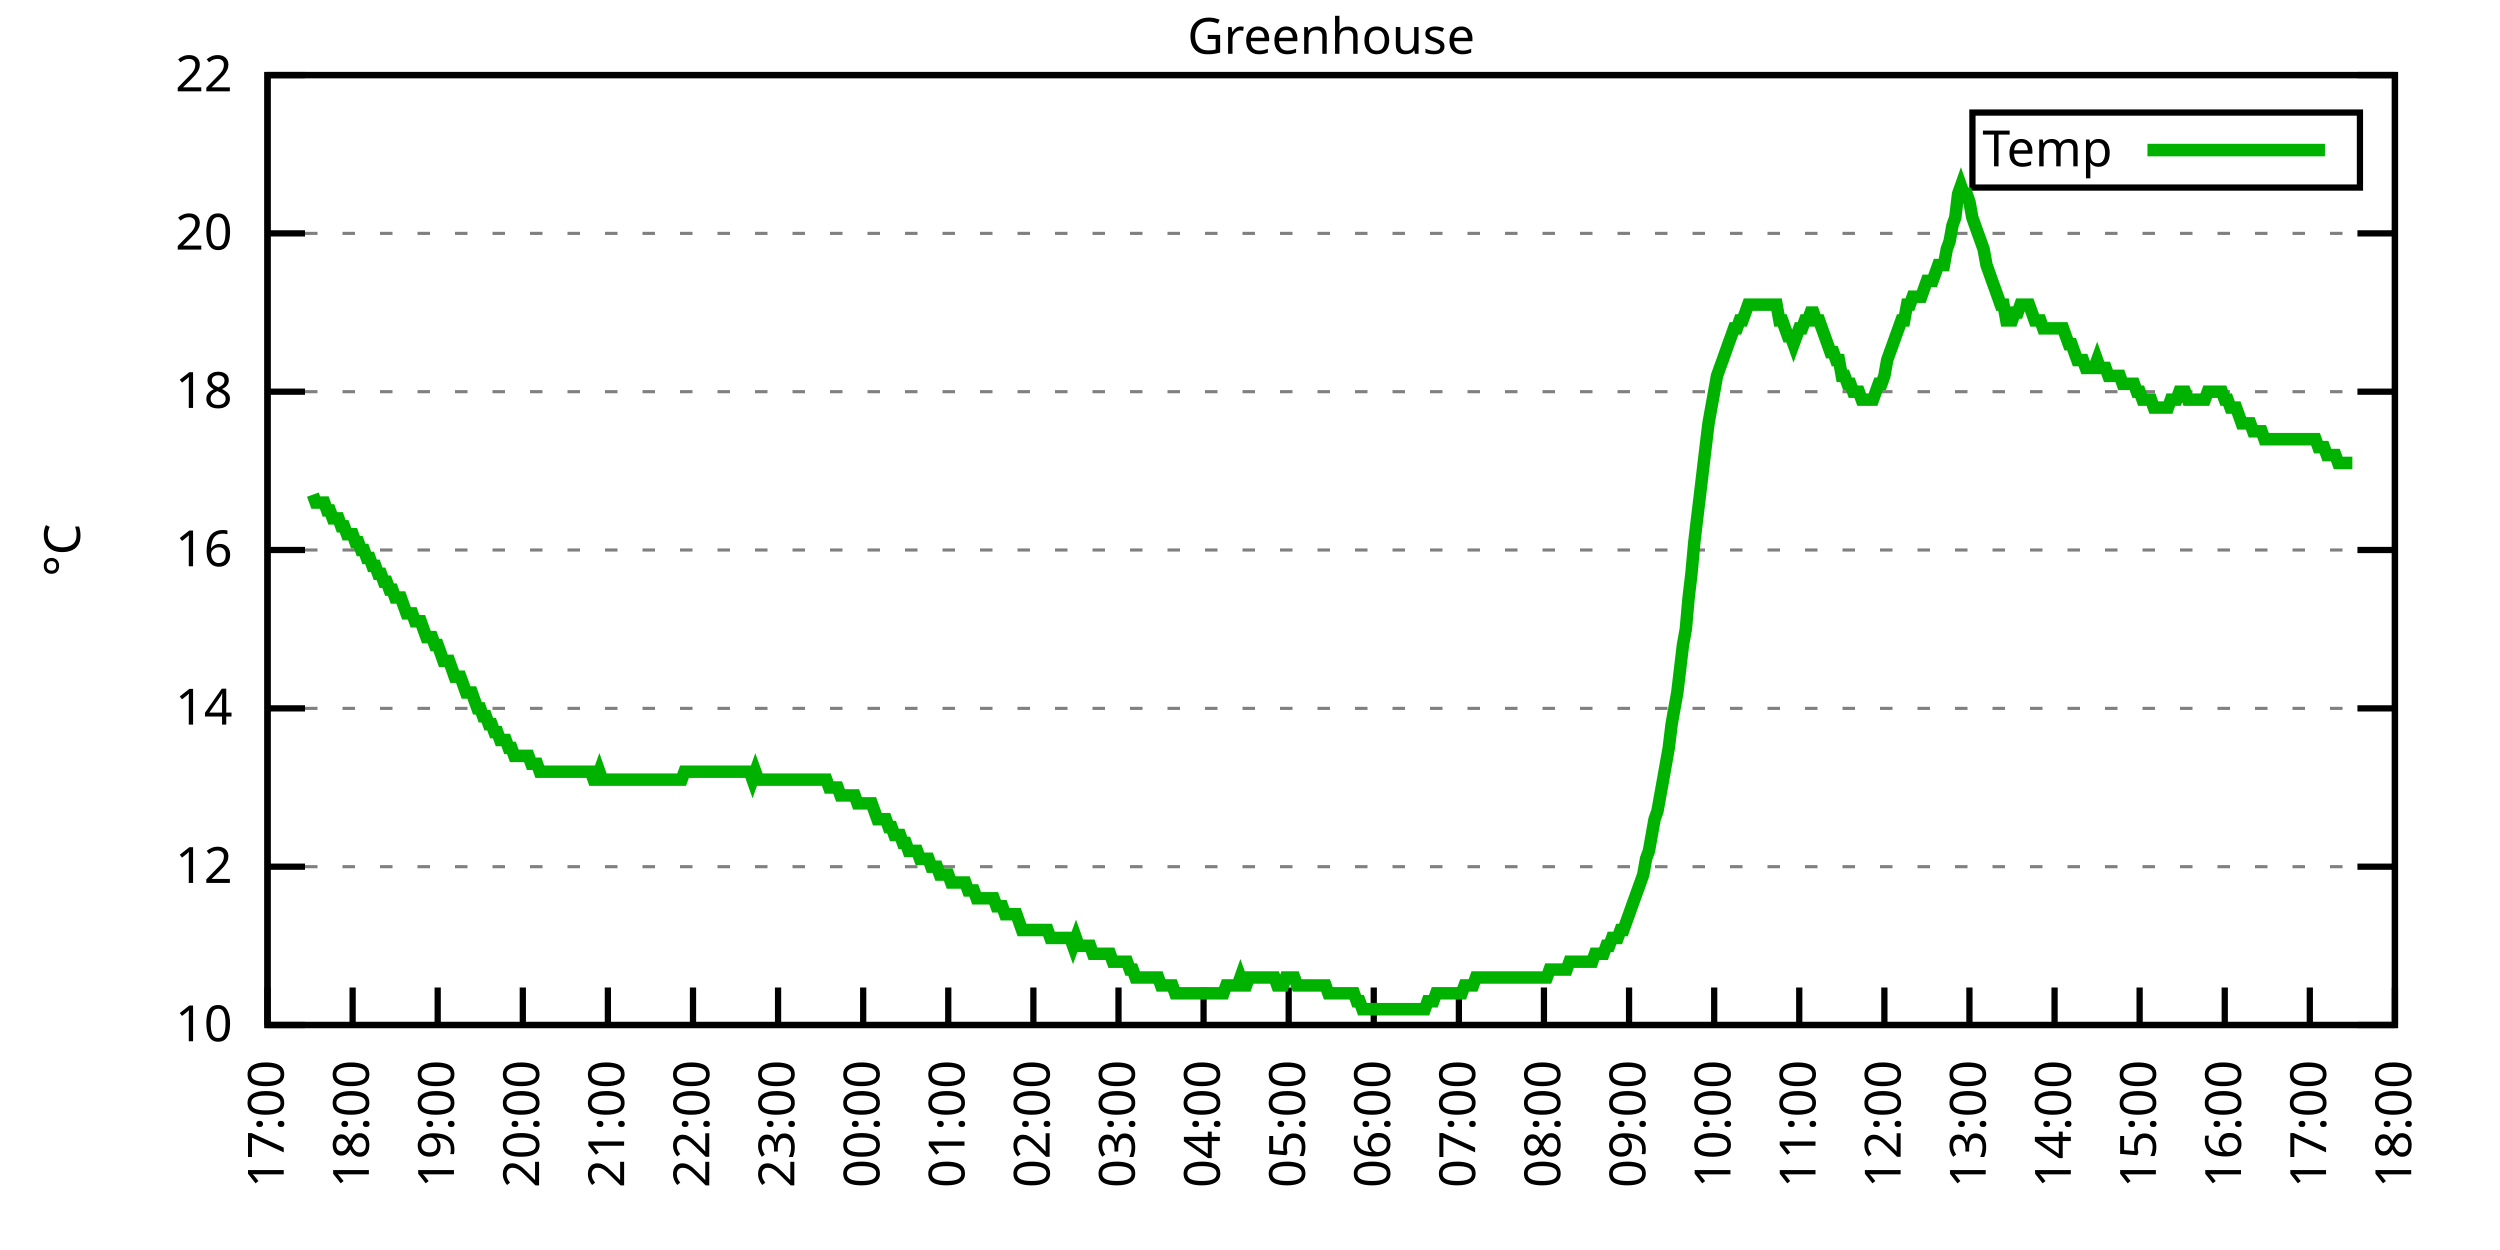
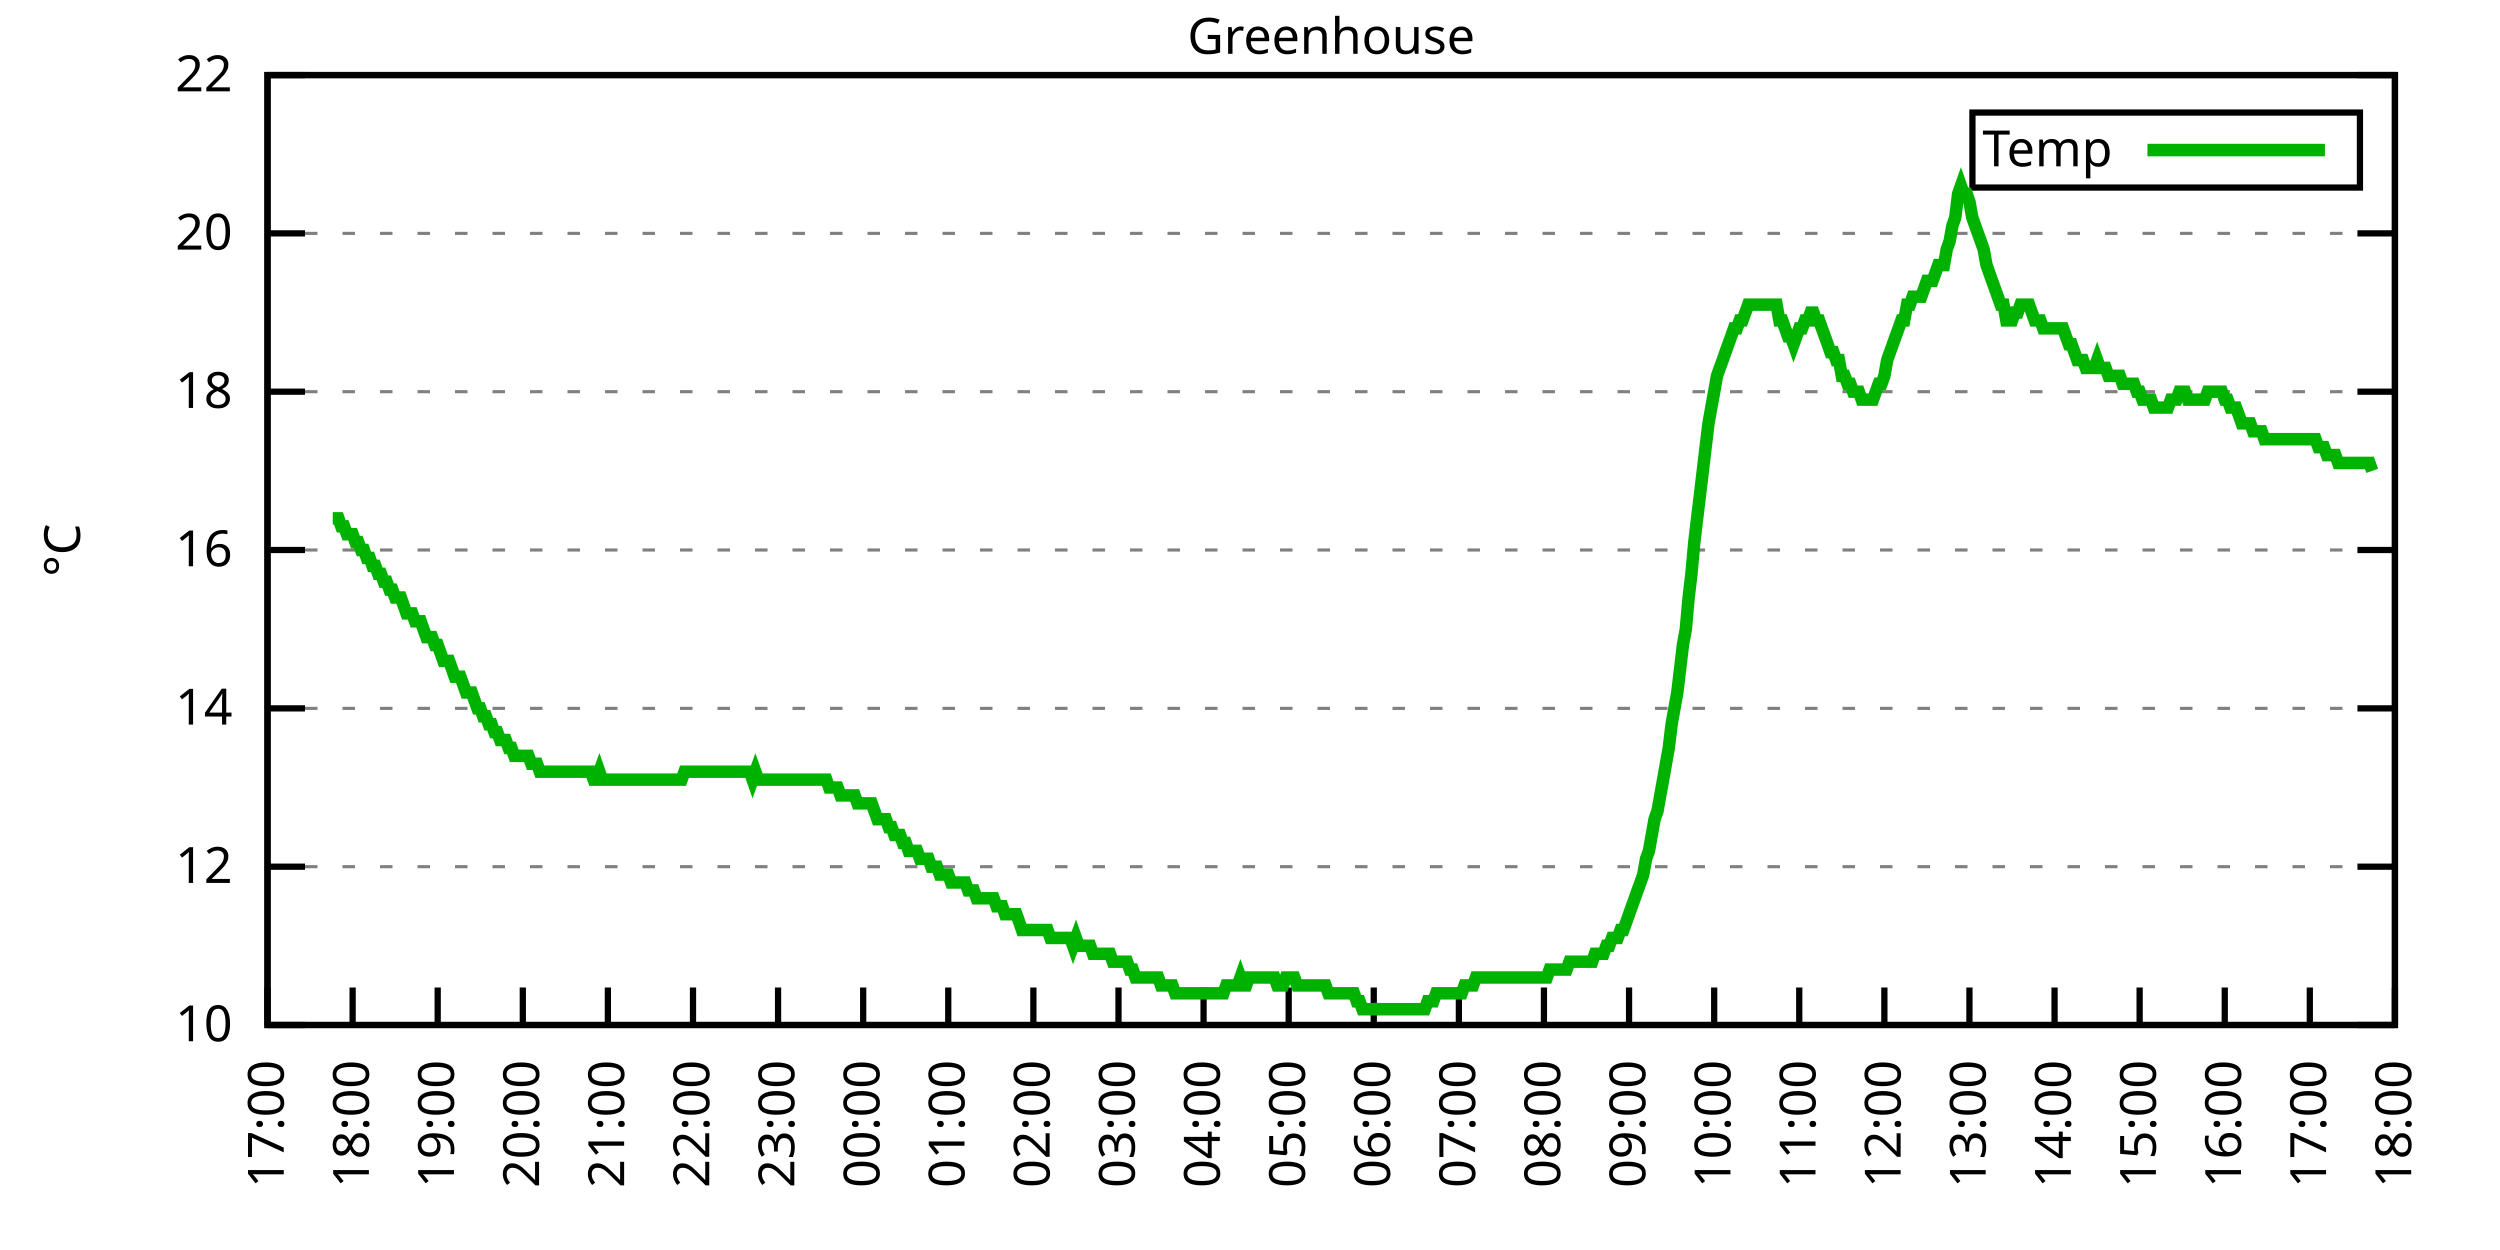
<svg xmlns="http://www.w3.org/2000/svg" xmlns:xlink="http://www.w3.org/1999/xlink" width="400" height="200" viewBox="0 0 400 200">
  <g id="gnuplot_canvas">
    <rect x="0" y="0" width="400" height="200" fill="none" />
    <defs>
      <circle id="gpDot" r="0.5" stroke-width="0.5" stroke="currentColor" />
      <path id="gpPt0" stroke-width="0.333" stroke="currentColor" d="M-1,0 h2 M0,-1 v2" />
      <path id="gpPt1" stroke-width="0.333" stroke="currentColor" d="M-1,-1 L1,1 M1,-1 L-1,1" />
      <path id="gpPt2" stroke-width="0.333" stroke="currentColor" d="M-1,0 L1,0 M0,-1 L0,1 M-1,-1 L1,1 M-1,1 L1,-1" />
      <rect id="gpPt3" stroke-width="0.333" stroke="currentColor" x="-1" y="-1" width="2" height="2" />
      <rect id="gpPt4" stroke-width="0.333" stroke="currentColor" fill="currentColor" x="-1" y="-1" width="2" height="2" />
      <circle id="gpPt5" stroke-width="0.333" stroke="currentColor" cx="0" cy="0" r="1" />
      <use xlink:href="#gpPt5" id="gpPt6" fill="currentColor" stroke="none" />
      <path id="gpPt7" stroke-width="0.333" stroke="currentColor" d="M0,-1.33 L-1.33,0.67 L1.33,0.67 z" />
      <use xlink:href="#gpPt7" id="gpPt8" fill="currentColor" stroke="none" />
      <use xlink:href="#gpPt7" id="gpPt9" stroke="currentColor" transform="rotate(180)" />
      <use xlink:href="#gpPt9" id="gpPt10" fill="currentColor" stroke="none" />
      <use xlink:href="#gpPt3" id="gpPt11" stroke="currentColor" transform="rotate(45)" />
      <use xlink:href="#gpPt11" id="gpPt12" fill="currentColor" stroke="none" />
      <path id="gpPt13" stroke-width="0.333" stroke="currentColor" d="M0,1.330 L1.265,0.411 L0.782,-1.067 L-0.782,-1.076 L-1.265,0.411 z" />
      <use xlink:href="#gpPt13" id="gpPt14" fill="currentColor" stroke="none" />
      <filter id="textbox" filterUnits="objectBoundingBox" x="0" y="0" height="1" width="1">
        <feFlood flood-color="white" flood-opacity="1" result="bgnd" />
        <feComposite in="SourceGraphic" in2="bgnd" operator="atop" />
      </filter>
      <filter id="greybox" filterUnits="objectBoundingBox" x="0" y="0" height="1" width="1">
        <feFlood flood-color="lightgrey" flood-opacity="1" result="grey" />
        <feComposite in="SourceGraphic" in2="grey" operator="atop" />
      </filter>
    </defs>
    <g fill="none" color="white" stroke="currentColor" stroke-width="1.00" stroke-linecap="butt" stroke-linejoin="miter">
</g>
    <g fill="none" color="black" stroke="currentColor" stroke-width="1.00" stroke-linecap="butt" stroke-linejoin="miter">
      <g stroke="none" shape-rendering="crispEdges">
        <polygon fill="rgb(255, 255, 255)" points="42.80,164.00 383.18,164.00 383.18,12.02 42.80,12.02 " />
      </g>
    </g>
    <g fill="none" color="black" stroke="currentColor" stroke-width="1.00" stroke-linecap="butt" stroke-linejoin="miter">
</g>
    <g fill="none" color="black" stroke="black" stroke-width="0.50" stroke-linecap="butt" stroke-linejoin="miter">
</g>
    <g fill="none" color="gray" stroke="currentColor" stroke-width="0.50" stroke-linecap="butt" stroke-linejoin="miter">
      <path stroke="gray" stroke-dasharray="2,4" class="gridline" d="M42.80,164.00 L383.19,164.00  " />
    </g>
    <g fill="none" color="gray" stroke="gray" stroke-width="1.00" stroke-linecap="butt" stroke-linejoin="miter">
</g>
    <g fill="none" color="black" stroke="currentColor" stroke-width="1.00" stroke-linecap="butt" stroke-linejoin="miter">
      <path stroke="black" d="M42.80,164.00 L48.80,164.00 M383.19,164.00 L377.19,164.00  " />
      <g transform="translate(37.20,166.60)" stroke="none" fill="black" font-family="Sans" font-size="8.00" text-anchor="end">
        <text>
          <tspan font-family="Sans"> 10</tspan>
        </text>
      </g>
    </g>
    <g fill="none" color="black" stroke="currentColor" stroke-width="1.00" stroke-linecap="butt" stroke-linejoin="miter">
</g>
    <g fill="none" color="black" stroke="black" stroke-width="0.50" stroke-linecap="butt" stroke-linejoin="miter">
</g>
    <g fill="none" color="gray" stroke="currentColor" stroke-width="0.50" stroke-linecap="butt" stroke-linejoin="miter">
      <path stroke="gray" stroke-dasharray="2,4" class="gridline" d="M42.80,138.67 L383.19,138.67  " />
    </g>
    <g fill="none" color="gray" stroke="gray" stroke-width="1.00" stroke-linecap="butt" stroke-linejoin="miter">
</g>
    <g fill="none" color="black" stroke="currentColor" stroke-width="1.00" stroke-linecap="butt" stroke-linejoin="miter">
      <path stroke="black" d="M42.80,138.67 L48.80,138.67 M383.19,138.67 L377.19,138.67  " />
      <g transform="translate(37.20,141.27)" stroke="none" fill="black" font-family="Sans" font-size="8.00" text-anchor="end">
        <text>
          <tspan font-family="Sans"> 12</tspan>
        </text>
      </g>
    </g>
    <g fill="none" color="black" stroke="currentColor" stroke-width="1.00" stroke-linecap="butt" stroke-linejoin="miter">
</g>
    <g fill="none" color="black" stroke="black" stroke-width="0.50" stroke-linecap="butt" stroke-linejoin="miter">
</g>
    <g fill="none" color="gray" stroke="currentColor" stroke-width="0.50" stroke-linecap="butt" stroke-linejoin="miter">
      <path stroke="gray" stroke-dasharray="2,4" class="gridline" d="M42.80,113.34 L383.19,113.34  " />
    </g>
    <g fill="none" color="gray" stroke="gray" stroke-width="1.00" stroke-linecap="butt" stroke-linejoin="miter">
</g>
    <g fill="none" color="black" stroke="currentColor" stroke-width="1.00" stroke-linecap="butt" stroke-linejoin="miter">
      <path stroke="black" d="M42.80,113.34 L48.80,113.34 M383.19,113.34 L377.19,113.34  " />
      <g transform="translate(37.20,115.94)" stroke="none" fill="black" font-family="Sans" font-size="8.00" text-anchor="end">
        <text>
          <tspan font-family="Sans"> 14</tspan>
        </text>
      </g>
    </g>
    <g fill="none" color="black" stroke="currentColor" stroke-width="1.00" stroke-linecap="butt" stroke-linejoin="miter">
</g>
    <g fill="none" color="black" stroke="black" stroke-width="0.50" stroke-linecap="butt" stroke-linejoin="miter">
</g>
    <g fill="none" color="gray" stroke="currentColor" stroke-width="0.50" stroke-linecap="butt" stroke-linejoin="miter">
      <path stroke="gray" stroke-dasharray="2,4" class="gridline" d="M42.80,88.00 L383.19,88.00  " />
    </g>
    <g fill="none" color="gray" stroke="gray" stroke-width="1.00" stroke-linecap="butt" stroke-linejoin="miter">
</g>
    <g fill="none" color="black" stroke="currentColor" stroke-width="1.00" stroke-linecap="butt" stroke-linejoin="miter">
      <path stroke="black" d="M42.80,88.00 L48.80,88.00 M383.19,88.00 L377.19,88.00  " />
      <g transform="translate(37.20,90.60)" stroke="none" fill="black" font-family="Sans" font-size="8.00" text-anchor="end">
        <text>
          <tspan font-family="Sans"> 16</tspan>
        </text>
      </g>
    </g>
    <g fill="none" color="black" stroke="currentColor" stroke-width="1.00" stroke-linecap="butt" stroke-linejoin="miter">
</g>
    <g fill="none" color="black" stroke="black" stroke-width="0.50" stroke-linecap="butt" stroke-linejoin="miter">
</g>
    <g fill="none" color="gray" stroke="currentColor" stroke-width="0.50" stroke-linecap="butt" stroke-linejoin="miter">
      <path stroke="gray" stroke-dasharray="2,4" class="gridline" d="M42.80,62.67 L383.19,62.67  " />
    </g>
    <g fill="none" color="gray" stroke="gray" stroke-width="1.00" stroke-linecap="butt" stroke-linejoin="miter">
</g>
    <g fill="none" color="black" stroke="currentColor" stroke-width="1.00" stroke-linecap="butt" stroke-linejoin="miter">
      <path stroke="black" d="M42.80,62.67 L48.80,62.67 M383.19,62.67 L377.19,62.67  " />
      <g transform="translate(37.20,65.27)" stroke="none" fill="black" font-family="Sans" font-size="8.00" text-anchor="end">
        <text>
          <tspan font-family="Sans"> 18</tspan>
        </text>
      </g>
    </g>
    <g fill="none" color="black" stroke="currentColor" stroke-width="1.00" stroke-linecap="butt" stroke-linejoin="miter">
</g>
    <g fill="none" color="black" stroke="black" stroke-width="0.50" stroke-linecap="butt" stroke-linejoin="miter">
</g>
    <g fill="none" color="gray" stroke="currentColor" stroke-width="0.50" stroke-linecap="butt" stroke-linejoin="miter">
      <path stroke="gray" stroke-dasharray="2,4" class="gridline" d="M42.80,37.34 L383.19,37.34  " />
    </g>
    <g fill="none" color="gray" stroke="gray" stroke-width="1.00" stroke-linecap="butt" stroke-linejoin="miter">
</g>
    <g fill="none" color="black" stroke="currentColor" stroke-width="1.00" stroke-linecap="butt" stroke-linejoin="miter">
      <path stroke="black" d="M42.80,37.34 L48.80,37.34 M383.19,37.34 L377.19,37.34  " />
      <g transform="translate(37.20,39.94)" stroke="none" fill="black" font-family="Sans" font-size="8.00" text-anchor="end">
        <text>
          <tspan font-family="Sans"> 20</tspan>
        </text>
      </g>
    </g>
    <g fill="none" color="black" stroke="currentColor" stroke-width="1.00" stroke-linecap="butt" stroke-linejoin="miter">
</g>
    <g fill="none" color="black" stroke="black" stroke-width="0.50" stroke-linecap="butt" stroke-linejoin="miter">
</g>
    <g fill="none" color="gray" stroke="currentColor" stroke-width="0.50" stroke-linecap="butt" stroke-linejoin="miter">
      <path stroke="gray" stroke-dasharray="2,4" class="gridline" d="M42.80,12.01 L383.19,12.01  " />
    </g>
    <g fill="none" color="gray" stroke="gray" stroke-width="1.00" stroke-linecap="butt" stroke-linejoin="miter">
</g>
    <g fill="none" color="black" stroke="currentColor" stroke-width="1.00" stroke-linecap="butt" stroke-linejoin="miter">
      <path stroke="black" d="M42.80,12.01 L48.80,12.01 M383.19,12.01 L377.19,12.01  " />
      <g transform="translate(37.20,14.61)" stroke="none" fill="black" font-family="Sans" font-size="8.00" text-anchor="end">
        <text>
          <tspan font-family="Sans"> 22</tspan>
        </text>
      </g>
    </g>
    <g fill="none" color="black" stroke="currentColor" stroke-width="1.00" stroke-linecap="butt" stroke-linejoin="miter">
      <path stroke="black" d="M42.80,164.00 L42.80,158.00  " />
      <g transform="translate(45.40,169.60) rotate(270.00)" stroke="none" fill="black" font-family="Sans" font-size="8.00" text-anchor="end">
        <text>
          <tspan font-family="Sans">17:00</tspan>
        </text>
      </g>
    </g>
    <g fill="none" color="black" stroke="currentColor" stroke-width="1.00" stroke-linecap="butt" stroke-linejoin="miter">
      <path stroke="black" d="M56.42,164.00 L56.42,158.00  " />
      <g transform="translate(59.02,169.60) rotate(270.00)" stroke="none" fill="black" font-family="Sans" font-size="8.00" text-anchor="end">
        <text>
          <tspan font-family="Sans">18:00</tspan>
        </text>
      </g>
    </g>
    <g fill="none" color="black" stroke="currentColor" stroke-width="1.00" stroke-linecap="butt" stroke-linejoin="miter">
      <path stroke="black" d="M70.03,164.00 L70.03,158.00  " />
      <g transform="translate(72.63,169.60) rotate(270.00)" stroke="none" fill="black" font-family="Sans" font-size="8.00" text-anchor="end">
        <text>
          <tspan font-family="Sans">19:00</tspan>
        </text>
      </g>
    </g>
    <g fill="none" color="black" stroke="currentColor" stroke-width="1.00" stroke-linecap="butt" stroke-linejoin="miter">
      <path stroke="black" d="M83.65,164.00 L83.65,158.00  " />
      <g transform="translate(86.25,169.60) rotate(270.00)" stroke="none" fill="black" font-family="Sans" font-size="8.00" text-anchor="end">
        <text>
          <tspan font-family="Sans">20:00</tspan>
        </text>
      </g>
    </g>
    <g fill="none" color="black" stroke="currentColor" stroke-width="1.00" stroke-linecap="butt" stroke-linejoin="miter">
      <path stroke="black" d="M97.26,164.00 L97.26,158.00  " />
      <g transform="translate(99.86,169.60) rotate(270.00)" stroke="none" fill="black" font-family="Sans" font-size="8.00" text-anchor="end">
        <text>
          <tspan font-family="Sans">21:00</tspan>
        </text>
      </g>
    </g>
    <g fill="none" color="black" stroke="currentColor" stroke-width="1.00" stroke-linecap="butt" stroke-linejoin="miter">
      <path stroke="black" d="M110.88,164.00 L110.88,158.00  " />
      <g transform="translate(113.48,169.60) rotate(270.00)" stroke="none" fill="black" font-family="Sans" font-size="8.00" text-anchor="end">
        <text>
          <tspan font-family="Sans">22:00</tspan>
        </text>
      </g>
    </g>
    <g fill="none" color="black" stroke="currentColor" stroke-width="1.00" stroke-linecap="butt" stroke-linejoin="miter">
      <path stroke="black" d="M124.49,164.00 L124.49,158.00  " />
      <g transform="translate(127.09,169.60) rotate(270.00)" stroke="none" fill="black" font-family="Sans" font-size="8.00" text-anchor="end">
        <text>
          <tspan font-family="Sans">23:00</tspan>
        </text>
      </g>
    </g>
    <g fill="none" color="black" stroke="currentColor" stroke-width="1.00" stroke-linecap="butt" stroke-linejoin="miter">
      <path stroke="black" d="M138.11,164.00 L138.11,158.00  " />
      <g transform="translate(140.71,169.60) rotate(270.00)" stroke="none" fill="black" font-family="Sans" font-size="8.00" text-anchor="end">
        <text>
          <tspan font-family="Sans">00:00</tspan>
        </text>
      </g>
    </g>
    <g fill="none" color="black" stroke="currentColor" stroke-width="1.00" stroke-linecap="butt" stroke-linejoin="miter">
      <path stroke="black" d="M151.72,164.00 L151.72,158.00  " />
      <g transform="translate(154.32,169.60) rotate(270.00)" stroke="none" fill="black" font-family="Sans" font-size="8.00" text-anchor="end">
        <text>
          <tspan font-family="Sans">01:00</tspan>
        </text>
      </g>
    </g>
    <g fill="none" color="black" stroke="currentColor" stroke-width="1.00" stroke-linecap="butt" stroke-linejoin="miter">
      <path stroke="black" d="M165.34,164.00 L165.34,158.00  " />
      <g transform="translate(167.94,169.60) rotate(270.00)" stroke="none" fill="black" font-family="Sans" font-size="8.00" text-anchor="end">
        <text>
          <tspan font-family="Sans">02:00</tspan>
        </text>
      </g>
    </g>
    <g fill="none" color="black" stroke="currentColor" stroke-width="1.00" stroke-linecap="butt" stroke-linejoin="miter">
      <path stroke="black" d="M178.96,164.00 L178.96,158.00  " />
      <g transform="translate(181.56,169.60) rotate(270.00)" stroke="none" fill="black" font-family="Sans" font-size="8.00" text-anchor="end">
        <text>
          <tspan font-family="Sans">03:00</tspan>
        </text>
      </g>
    </g>
    <g fill="none" color="black" stroke="currentColor" stroke-width="1.00" stroke-linecap="butt" stroke-linejoin="miter">
      <path stroke="black" d="M192.57,164.00 L192.57,158.00  " />
      <g transform="translate(195.17,169.60) rotate(270.00)" stroke="none" fill="black" font-family="Sans" font-size="8.00" text-anchor="end">
        <text>
          <tspan font-family="Sans">04:00</tspan>
        </text>
      </g>
    </g>
    <g fill="none" color="black" stroke="currentColor" stroke-width="1.00" stroke-linecap="butt" stroke-linejoin="miter">
      <path stroke="black" d="M206.19,164.00 L206.19,158.00  " />
      <g transform="translate(208.79,169.60) rotate(270.00)" stroke="none" fill="black" font-family="Sans" font-size="8.00" text-anchor="end">
        <text>
          <tspan font-family="Sans">05:00</tspan>
        </text>
      </g>
    </g>
    <g fill="none" color="black" stroke="currentColor" stroke-width="1.00" stroke-linecap="butt" stroke-linejoin="miter">
      <path stroke="black" d="M219.80,164.00 L219.80,158.00  " />
      <g transform="translate(222.40,169.60) rotate(270.00)" stroke="none" fill="black" font-family="Sans" font-size="8.00" text-anchor="end">
        <text>
          <tspan font-family="Sans">06:00</tspan>
        </text>
      </g>
    </g>
    <g fill="none" color="black" stroke="currentColor" stroke-width="1.00" stroke-linecap="butt" stroke-linejoin="miter">
      <path stroke="black" d="M233.42,164.00 L233.42,158.00  " />
      <g transform="translate(236.02,169.60) rotate(270.00)" stroke="none" fill="black" font-family="Sans" font-size="8.00" text-anchor="end">
        <text>
          <tspan font-family="Sans">07:00</tspan>
        </text>
      </g>
    </g>
    <g fill="none" color="black" stroke="currentColor" stroke-width="1.00" stroke-linecap="butt" stroke-linejoin="miter">
      <path stroke="black" d="M247.03,164.00 L247.03,158.00  " />
      <g transform="translate(249.63,169.60) rotate(270.00)" stroke="none" fill="black" font-family="Sans" font-size="8.00" text-anchor="end">
        <text>
          <tspan font-family="Sans">08:00</tspan>
        </text>
      </g>
    </g>
    <g fill="none" color="black" stroke="currentColor" stroke-width="1.00" stroke-linecap="butt" stroke-linejoin="miter">
      <path stroke="black" d="M260.65,164.00 L260.65,158.00  " />
      <g transform="translate(263.25,169.60) rotate(270.00)" stroke="none" fill="black" font-family="Sans" font-size="8.00" text-anchor="end">
        <text>
          <tspan font-family="Sans">09:00</tspan>
        </text>
      </g>
    </g>
    <g fill="none" color="black" stroke="currentColor" stroke-width="1.00" stroke-linecap="butt" stroke-linejoin="miter">
      <path stroke="black" d="M274.27,164.00 L274.27,158.00  " />
      <g transform="translate(276.87,169.60) rotate(270.00)" stroke="none" fill="black" font-family="Sans" font-size="8.00" text-anchor="end">
        <text>
          <tspan font-family="Sans">10:00</tspan>
        </text>
      </g>
    </g>
    <g fill="none" color="black" stroke="currentColor" stroke-width="1.00" stroke-linecap="butt" stroke-linejoin="miter">
      <path stroke="black" d="M287.88,164.00 L287.88,158.00  " />
      <g transform="translate(290.48,169.60) rotate(270.00)" stroke="none" fill="black" font-family="Sans" font-size="8.00" text-anchor="end">
        <text>
          <tspan font-family="Sans">11:00</tspan>
        </text>
      </g>
    </g>
    <g fill="none" color="black" stroke="currentColor" stroke-width="1.00" stroke-linecap="butt" stroke-linejoin="miter">
      <path stroke="black" d="M301.50,164.00 L301.50,158.00  " />
      <g transform="translate(304.10,169.60) rotate(270.00)" stroke="none" fill="black" font-family="Sans" font-size="8.00" text-anchor="end">
        <text>
          <tspan font-family="Sans">12:00</tspan>
        </text>
      </g>
    </g>
    <g fill="none" color="black" stroke="currentColor" stroke-width="1.00" stroke-linecap="butt" stroke-linejoin="miter">
      <path stroke="black" d="M315.11,164.00 L315.11,158.00  " />
      <g transform="translate(317.71,169.60) rotate(270.00)" stroke="none" fill="black" font-family="Sans" font-size="8.00" text-anchor="end">
        <text>
          <tspan font-family="Sans">13:00</tspan>
        </text>
      </g>
    </g>
    <g fill="none" color="black" stroke="currentColor" stroke-width="1.00" stroke-linecap="butt" stroke-linejoin="miter">
      <path stroke="black" d="M328.73,164.00 L328.73,158.00  " />
      <g transform="translate(331.33,169.60) rotate(270.00)" stroke="none" fill="black" font-family="Sans" font-size="8.00" text-anchor="end">
        <text>
          <tspan font-family="Sans">14:00</tspan>
        </text>
      </g>
    </g>
    <g fill="none" color="black" stroke="currentColor" stroke-width="1.00" stroke-linecap="butt" stroke-linejoin="miter">
      <path stroke="black" d="M342.34,164.00 L342.34,158.00  " />
      <g transform="translate(344.94,169.60) rotate(270.00)" stroke="none" fill="black" font-family="Sans" font-size="8.00" text-anchor="end">
        <text>
          <tspan font-family="Sans">15:00</tspan>
        </text>
      </g>
    </g>
    <g fill="none" color="black" stroke="currentColor" stroke-width="1.00" stroke-linecap="butt" stroke-linejoin="miter">
      <path stroke="black" d="M355.96,164.00 L355.96,158.00  " />
      <g transform="translate(358.56,169.60) rotate(270.00)" stroke="none" fill="black" font-family="Sans" font-size="8.00" text-anchor="end">
        <text>
          <tspan font-family="Sans">16:00</tspan>
        </text>
      </g>
    </g>
    <g fill="none" color="black" stroke="currentColor" stroke-width="1.00" stroke-linecap="butt" stroke-linejoin="miter">
      <path stroke="black" d="M369.57,164.00 L369.57,158.00  " />
      <g transform="translate(372.17,169.60) rotate(270.00)" stroke="none" fill="black" font-family="Sans" font-size="8.00" text-anchor="end">
        <text>
          <tspan font-family="Sans">17:00</tspan>
        </text>
      </g>
    </g>
    <g fill="none" color="black" stroke="currentColor" stroke-width="1.00" stroke-linecap="butt" stroke-linejoin="miter">
      <path stroke="black" d="M383.19,164.00 L383.19,158.00  " />
      <g transform="translate(385.79,169.60) rotate(270.00)" stroke="none" fill="black" font-family="Sans" font-size="8.00" text-anchor="end">
        <text>
          <tspan font-family="Sans">18:00</tspan>
        </text>
      </g>
    </g>
    <g fill="none" color="black" stroke="currentColor" stroke-width="1.00" stroke-linecap="butt" stroke-linejoin="miter">
</g>
    <g fill="none" color="black" stroke="currentColor" stroke-width="1.00" stroke-linecap="butt" stroke-linejoin="miter">
      <path stroke="black" d="M42.80,12.01 L42.80,164.00 L383.19,164.00 L383.19,12.01 L42.80,12.01 Z  " />
    </g>
    <g fill="none" color="black" stroke="currentColor" stroke-width="1.00" stroke-linecap="butt" stroke-linejoin="miter">
</g>
    <g fill="none" color="black" stroke="currentColor" stroke-width="1.00" stroke-linecap="butt" stroke-linejoin="miter">
      <path stroke="black" d="M315.59,30.01 L315.59,18.01 L377.59,18.01 L377.59,30.01 L315.59,30.01 Z  " />
    </g>
    <g id="Greenhouse_plot_1">
      <g fill="none" color="white" stroke="black" stroke-width="2.00" stroke-linecap="butt" stroke-linejoin="miter">
</g>
      <g fill="none" color="black" stroke="currentColor" stroke-width="2.00" stroke-linecap="butt" stroke-linejoin="miter">
        <g transform="translate(337.99,26.61)" stroke="none" fill="black" font-family="Sans" font-size="8.00" text-anchor="end">
          <text>
            <tspan font-family="Sans">Temp</tspan>
          </text>
        </g>
      </g>
      <g fill="none" color="black" stroke="currentColor" stroke-width="2.00" stroke-linecap="butt" stroke-linejoin="miter">
-         <path stroke="rgb(  0, 178,   0)" d="M343.59,24.01 L371.99,24.01 M50.06,79.14 L50.52,80.41 L50.97,80.41 L51.42,80.41 L51.88,80.41 L52.33,81.67   L52.78,81.67 L53.24,82.94 L53.69,82.94 L54.15,82.94 L54.60,84.21 L55.05,84.21 L55.51,85.47 L55.96,85.47   L56.42,85.47 L56.87,86.74 L57.32,86.74 L57.78,88.00 L58.23,88.00 L58.68,89.27 L59.14,89.27 L59.59,90.54   L60.05,90.54 L60.50,91.80 L60.95,91.80 L61.41,93.07 L61.86,93.07 L62.32,94.34 L62.77,94.34 L63.22,95.60   L63.68,95.60 L64.13,95.60 L64.58,96.87 L65.04,98.14 L65.49,98.14 L65.95,98.14 L66.40,99.40 L66.85,99.40   L67.31,99.40 L67.76,100.67 L68.22,101.94 L68.67,101.94 L69.12,101.94 L69.58,103.20 L70.03,103.20 L70.49,104.47   L70.94,105.74 L71.39,105.74 L71.85,105.74 L72.30,107.00 L72.75,108.27 L73.21,108.27 L73.66,108.27 L74.12,109.54   L74.57,110.80 L75.02,110.80 L75.48,110.80 L75.93,112.07 L76.39,113.34 L76.84,113.34 L77.29,114.60 L77.75,114.60   L78.20,115.87 L78.65,115.87 L79.11,117.14 L79.56,117.14 L80.02,118.40 L80.47,118.40 L80.92,118.40 L81.38,119.67   L81.83,119.67 L82.29,120.94 L82.74,120.94 L83.19,120.94 L83.65,120.94 L84.10,120.94 L84.55,120.94 L85.01,122.20   L85.46,122.20 L85.92,122.20 L86.37,123.47 L86.82,123.47 L87.28,123.47 L87.73,123.47 L88.19,123.47 L88.64,123.47   L89.09,123.47 L89.55,123.47 L90.00,123.47 L90.45,123.47 L90.91,123.47 L91.36,123.47 L91.82,123.47 L92.27,123.47   L92.72,123.47 L93.18,123.47 L93.63,123.47 L94.09,123.47 L94.54,123.47 L94.99,124.74 L95.45,124.74 L95.90,123.47   L96.35,124.74 L96.81,124.74 L97.26,124.74 L97.72,124.74 L98.17,124.74 L98.62,124.74 L99.08,124.74 L99.53,124.74   L99.99,124.74 L100.44,124.74 L100.89,124.74 L101.35,124.74 L101.80,124.74 L102.25,124.74 L102.71,124.74 L103.16,124.74   L103.62,124.74 L104.07,124.74 L104.52,124.74 L104.98,124.74 L105.43,124.74 L105.89,124.74 L106.34,124.74 L106.79,124.74   L107.25,124.74 L107.70,124.74 L108.15,124.74 L108.61,124.74 L109.06,124.74 L109.52,123.47 L109.97,123.47 L110.42,123.47   L110.88,123.47 L111.33,123.47 L111.79,123.47 L112.24,123.47 L112.69,123.47 L113.15,123.47 L113.60,123.47 L114.05,123.47   L114.51,123.47 L114.96,123.47 L115.42,123.47 L115.87,123.47 L116.32,123.47 L116.78,123.47 L117.23,123.47 L117.69,123.47   L118.14,123.47 L118.59,123.47 L119.05,123.47 L119.50,123.47 L119.96,123.47 L120.41,124.74 L120.86,123.47 L121.32,124.74   L121.77,124.74 L122.22,124.74 L122.68,124.74 L123.13,124.74 L123.59,124.74 L124.04,124.74 L124.49,124.74 L124.95,124.74   L125.40,124.74 L125.86,124.74 L126.31,124.74 L126.76,124.74 L127.22,124.74 L127.67,124.74 L128.12,124.74 L128.58,124.74   L129.03,124.74 L129.49,124.74 L129.94,124.74 L130.39,124.74 L130.85,124.74 L131.30,124.74 L131.76,124.74 L132.21,124.74   L132.66,126.00 L133.12,126.00 L133.57,126.00 L134.02,126.00 L134.48,127.27 L134.93,127.27 L135.39,127.27 L135.84,127.27   L136.29,127.27 L136.75,127.27 L137.20,128.54 L137.66,128.54 L138.11,128.54 L138.56,128.54 L139.02,128.54 L139.47,128.54   L139.92,129.80 L140.38,131.07 L140.83,131.07 L141.29,131.07 L141.74,131.07 L142.19,132.34 L142.65,132.34 L143.10,133.60   L143.56,133.60 L144.01,133.60 L144.46,134.87 L144.92,134.87 L145.37,136.14 L145.82,136.14 L146.28,136.14 L146.73,136.14   L147.19,137.40 L147.64,137.40 L148.09,137.40 L148.55,137.40 L149.00,138.67 L149.46,138.67 L149.91,138.67 L150.36,139.93   L150.82,139.93 L151.27,139.93 L151.72,139.93 L152.18,141.20 L152.63,141.20 L153.09,141.20 L153.54,141.20 L153.99,141.20   L154.45,141.20 L154.90,142.47 L155.36,142.47 L155.81,142.47 L156.26,143.73 L156.72,143.73 L157.17,143.73 L157.62,143.73   L158.08,143.73 L158.53,143.73 L158.99,143.73 L159.44,145.00 L159.89,145.00 L160.35,145.00 L160.80,146.27 L161.26,146.27   L161.71,146.27 L162.16,146.27 L162.62,146.27 L163.07,147.53 L163.52,148.80 L163.98,148.80 L164.43,148.80 L164.89,148.80   L165.34,148.80 L165.79,148.80 L166.25,148.80 L166.70,148.80 L167.16,148.80 L167.61,148.80 L168.06,150.07 L168.52,150.07   L168.97,150.07 L169.43,150.07 L169.88,150.07 L170.33,150.07 L170.79,150.07 L171.24,150.07 L171.69,151.33 L172.15,150.07   L172.60,151.33 L173.06,151.33 L173.51,151.33 L173.96,151.33 L174.42,151.33 L174.87,152.60 L175.33,152.60 L175.78,152.60   L176.23,152.60 L176.69,152.60 L177.14,152.60 L177.59,152.60 L178.05,153.87 L178.50,153.87 L178.96,153.87 L179.41,153.87   L179.86,153.87 L180.32,153.87 L180.77,155.13 L181.23,155.13 L181.68,156.40 L182.13,156.40 L182.59,156.40 L183.04,156.40   L183.49,156.40 L183.95,156.40 L184.40,156.40 L184.86,156.40 L185.31,156.40 L185.76,157.67 L186.22,157.67 L186.67,157.67   L187.13,157.67 L187.58,157.67 L188.03,158.93 L188.49,158.93 L188.94,158.93 L189.39,158.93 L189.85,158.93 L190.30,158.93   L190.76,158.93 L191.21,158.93 L191.66,158.93 L192.12,158.93 L192.57,158.93 L193.03,158.93 L193.48,158.93 L193.93,158.93   L194.39,158.93 L194.84,158.93 L195.29,158.93 L195.75,158.93 L196.20,157.67 L196.66,157.67 L197.11,157.67 L197.56,157.67   L198.02,157.67 L198.47,156.40 L198.93,157.67 L199.38,157.67 L199.83,156.40 L200.29,156.40 L200.74,156.40 L201.19,156.40   L201.65,156.40 L202.10,156.40 L202.56,156.40 L203.01,156.40 L203.46,156.40 L203.92,156.40 L204.37,157.67 L204.83,157.67   L205.28,157.67 L205.73,156.40 L206.19,156.40 L206.64,156.40 L207.09,156.40 L207.55,157.67 L208.00,157.67 L208.46,157.67   L208.91,157.67 L209.36,157.67 L209.82,157.67 L210.27,157.67 L210.73,157.67 L211.18,157.67 L211.63,157.67 L212.09,157.67   L212.54,158.93 L213.00,158.93 L213.45,158.93 L213.90,158.93 L214.36,158.93 L214.81,158.93 L215.26,158.93 L215.72,158.93   L216.17,158.93 L216.63,158.93 L217.08,160.20 L217.53,160.20 L217.99,161.47 L218.44,161.47 L218.90,161.47 L219.35,161.47   L219.80,161.47 L220.26,161.47 L220.71,161.47 L221.16,161.47 L221.62,161.47 L222.07,161.47 L222.53,161.47 L222.98,161.47   L223.43,161.47 L223.89,161.47 L224.34,161.47 L224.80,161.47 L225.25,161.47 L225.70,161.47 L226.16,161.47 L226.61,161.47   L227.06,161.47 L227.52,161.47 L227.97,161.47 L228.43,160.20 L228.88,160.20 L229.33,160.20 L229.79,158.93 L230.24,158.93   L230.70,158.93 L231.15,158.93 L231.60,158.93 L232.06,158.93 L232.51,158.93 L232.96,158.93 L233.42,158.93 L233.87,158.93   L234.33,157.67 L234.78,157.67 L235.23,157.67 L235.69,157.67 L236.14,156.40 L236.60,156.40 L237.05,156.40 L237.50,156.40   L237.96,156.40 L238.41,156.40 L238.86,156.40 L239.32,156.40 L239.77,156.40 L240.23,156.40 L240.68,156.40 L241.13,156.40   L241.59,156.40 L242.04,156.40 L242.50,156.40 L242.95,156.40 L243.40,156.40 L243.86,156.40 L244.31,156.40 L244.76,156.40   L245.22,156.40 L245.67,156.40 L246.13,156.40 L246.58,156.40 L247.03,156.40 L247.49,156.40 L247.94,155.13 L248.40,155.13   L248.85,155.13 L249.30,155.13 L249.76,155.13 L250.21,155.13 L250.66,155.13 L251.12,153.87 L251.57,153.87 L252.03,153.87   L252.48,153.87 L252.93,153.87 L253.39,153.87 L253.84,153.87 L254.30,153.87 L254.75,153.87 L255.20,152.60 L255.66,152.60   L256.11,152.60 L256.56,152.60 L257.02,151.33 L257.47,151.33 L257.93,150.07 L258.38,150.07 L258.83,150.07 L259.29,148.80   L259.74,148.80 L260.20,147.53 L260.65,146.27 L261.10,145.00 L261.56,143.73 L262.01,142.47 L262.47,141.20 L262.92,139.93   L263.37,137.40 L263.83,136.14 L264.28,133.60 L264.73,131.07 L265.19,129.80 L265.64,127.27 L266.10,124.74 L266.55,122.20   L267.00,119.67 L267.46,115.87 L267.91,113.34 L268.37,110.80 L268.82,107.00 L269.27,103.20 L269.73,100.67 L270.18,95.60   L270.63,91.80 L271.09,86.74 L271.54,82.94 L272.00,79.14 L272.45,75.34 L272.90,71.54 L273.36,67.74 L273.81,65.21   L274.27,62.67 L274.72,60.14 L275.17,58.87 L275.63,57.61 L276.08,56.34 L276.53,55.07 L276.99,53.81 L277.44,52.54   L277.90,52.54 L278.35,51.27 L278.80,51.27 L279.26,50.01 L279.71,48.74 L280.17,48.74 L280.62,48.74 L281.07,48.74   L281.53,48.74 L281.98,48.74 L282.43,48.74 L282.89,48.74 L283.34,48.74 L283.80,48.74 L284.25,48.74 L284.70,51.27   L285.16,51.27 L285.61,52.54 L286.07,53.81 L286.52,53.81 L286.97,55.07 L287.43,53.81 L287.88,52.54 L288.33,52.54   L288.79,51.27 L289.24,51.27 L289.70,50.01 L290.15,50.01 L290.60,51.27 L291.06,51.27 L291.51,52.54 L291.97,53.81   L292.42,55.07 L292.87,56.34 L293.33,56.34 L293.78,57.61 L294.23,57.61 L294.69,60.14 L295.14,60.14 L295.60,61.41   L296.05,61.41 L296.50,62.67 L296.96,62.67 L297.41,62.67 L297.87,63.94 L298.32,63.94 L298.77,63.94 L299.23,63.94   L299.68,63.94 L300.13,62.67 L300.59,61.41 L301.04,61.41 L301.50,60.14 L301.95,57.61 L302.40,56.34 L302.86,55.07   L303.31,53.81 L303.77,52.54 L304.22,51.27 L304.67,51.27 L305.13,48.74 L305.58,48.74 L306.03,47.47 L306.49,47.47   L306.94,47.47 L307.40,47.47 L307.85,46.21 L308.30,44.94 L308.76,44.94 L309.21,44.94 L309.67,43.67 L310.12,42.41   L310.57,42.41 L311.03,42.41 L311.48,39.87 L311.94,38.61 L312.39,36.08 L312.84,34.81 L313.30,31.01 L313.75,29.74   L314.20,31.01 L314.66,31.01 L315.11,32.28 L315.57,34.81 L316.02,36.08 L316.47,37.34 L316.93,38.61 L317.38,39.87   L317.84,42.41 L318.29,43.67 L318.74,44.94 L319.20,46.21 L319.65,47.47 L320.10,48.74 L320.56,48.74 L321.01,51.27   L321.47,51.27 L321.92,51.27 L322.37,50.01 L322.83,50.01 L323.28,48.74 L323.74,48.74 L324.19,48.74 L324.64,48.74   L325.10,50.01 L325.55,51.27 L326.00,51.27 L326.46,51.27 L326.91,52.54 L327.37,52.54 L327.82,52.54 L328.27,52.54   L328.73,52.54 L329.18,52.54 L329.64,52.54 L330.09,52.54 L330.54,53.81 L331.00,55.07 L331.45,55.07 L331.90,56.34   L332.36,57.61 L332.81,57.61 L333.27,57.61 L333.72,58.87 L334.17,58.87 L334.63,58.87 L335.08,58.87 L335.54,57.61   L335.99,58.87 L336.44,58.87 L336.90,58.87 L337.35,60.14 L337.80,60.14 L338.26,60.14 L338.71,60.14 L339.17,60.14   L339.62,61.41 L340.07,61.41 L340.53,61.41 L340.98,61.41 L341.44,61.41 L341.89,62.67 L342.34,62.67 L342.80,63.94   L343.25,63.94 L343.70,63.94 L344.16,63.94 L344.61,65.21 L345.07,65.21 L345.52,65.21 L345.97,65.21 L346.43,65.21   L346.88,65.21 L347.34,63.94 L347.79,63.94 L348.24,63.94 L348.70,62.67 L349.15,62.67 L349.60,62.67 L350.06,63.94   L350.51,63.94 L350.97,63.94 L351.42,63.94 L351.87,63.94 L352.33,63.94 L352.78,63.94 L353.24,62.67 L353.69,62.67   L354.14,62.67 L354.60,62.67 L355.05,62.67 L355.50,62.67 L355.96,63.94 L356.41,63.94 L356.87,65.21 L357.32,65.21   L357.77,65.21 L358.23,66.47 L358.68,67.74 L359.14,67.74 L359.59,67.74 L360.04,67.74 L360.50,69.01 L360.95,69.01   L361.41,69.01 L361.86,69.01 L362.31,70.27 L362.77,70.27 L363.22,70.27 L363.67,70.27 L364.13,70.27 L364.58,70.27   L365.04,70.27 L365.49,70.27 L365.94,70.27 L366.40,70.27 L366.85,70.27 L367.31,70.27 L367.76,70.27 L368.21,70.27   L368.67,70.27 L369.12,70.27 L369.57,70.27 L370.03,70.27 L370.48,70.27 L370.94,71.54 L371.39,71.54 L371.84,71.54   L372.30,72.81 L372.75,72.81 L373.21,72.81 L373.66,72.81 L374.11,74.07 L374.57,74.07 L375.02,74.07 L375.47,74.07   L375.93,74.07 L376.38,74.07  " />
+         <path stroke="rgb(  0, 178,   0)" d="M343.59,24.01 L371.99,24.01 M53.24,82.94 L53.69,82.94 L54.15,82.94 L54.60,84.21 L55.05,84.21 L55.51,85.47   L55.96,85.47 L56.42,85.47 L56.87,86.74 L57.32,86.74 L57.78,88.00 L58.23,88.00 L58.68,89.27 L59.14,89.27   L59.59,90.54 L60.05,90.54 L60.50,91.80 L60.95,91.80 L61.41,93.07 L61.86,93.07 L62.32,94.34 L62.77,94.34   L63.22,95.60 L63.68,95.60 L64.13,95.60 L64.58,96.87 L65.04,98.14 L65.49,98.14 L65.95,98.14 L66.40,99.40   L66.85,99.40 L67.31,99.40 L67.76,100.67 L68.22,101.94 L68.67,101.94 L69.12,101.94 L69.58,103.20 L70.03,103.20   L70.49,104.47 L70.94,105.74 L71.39,105.74 L71.85,105.74 L72.30,107.00 L72.75,108.27 L73.21,108.27 L73.66,108.27   L74.12,109.54 L74.57,110.80 L75.02,110.80 L75.48,110.80 L75.93,112.07 L76.39,113.34 L76.84,113.34 L77.29,114.60   L77.75,114.60 L78.20,115.87 L78.65,115.87 L79.11,117.14 L79.56,117.14 L80.02,118.40 L80.47,118.40 L80.92,118.40   L81.38,119.67 L81.83,119.67 L82.29,120.94 L82.74,120.94 L83.19,120.94 L83.65,120.94 L84.10,120.94 L84.55,120.94   L85.01,122.20 L85.46,122.20 L85.92,122.20 L86.37,123.47 L86.82,123.47 L87.28,123.47 L87.73,123.47 L88.19,123.47   L88.64,123.47 L89.09,123.47 L89.55,123.47 L90.00,123.47 L90.45,123.47 L90.91,123.47 L91.36,123.47 L91.82,123.47   L92.27,123.47 L92.72,123.47 L93.18,123.47 L93.63,123.47 L94.09,123.47 L94.54,123.47 L94.99,124.74 L95.45,124.74   L95.90,123.47 L96.35,124.74 L96.81,124.74 L97.26,124.74 L97.72,124.74 L98.17,124.74 L98.62,124.74 L99.08,124.74   L99.53,124.74 L99.99,124.74 L100.44,124.74 L100.89,124.74 L101.35,124.74 L101.80,124.74 L102.25,124.74 L102.71,124.74   L103.16,124.74 L103.62,124.74 L104.07,124.74 L104.52,124.74 L104.98,124.74 L105.43,124.74 L105.89,124.74 L106.34,124.74   L106.79,124.74 L107.25,124.74 L107.70,124.74 L108.15,124.74 L108.61,124.74 L109.06,124.74 L109.52,123.47 L109.97,123.47   L110.42,123.47 L110.88,123.47 L111.33,123.47 L111.79,123.47 L112.24,123.47 L112.69,123.47 L113.15,123.47 L113.60,123.47   L114.05,123.47 L114.51,123.47 L114.96,123.47 L115.42,123.47 L115.87,123.47 L116.32,123.47 L116.78,123.47 L117.23,123.47   L117.69,123.47 L118.14,123.47 L118.59,123.47 L119.05,123.47 L119.50,123.47 L119.96,123.47 L120.41,124.74 L120.86,123.47   L121.32,124.74 L121.77,124.74 L122.22,124.74 L122.68,124.74 L123.13,124.74 L123.59,124.74 L124.04,124.74 L124.49,124.74   L124.95,124.74 L125.40,124.74 L125.86,124.74 L126.31,124.74 L126.76,124.74 L127.22,124.74 L127.67,124.74 L128.12,124.74   L128.58,124.74 L129.03,124.74 L129.49,124.74 L129.94,124.74 L130.39,124.74 L130.85,124.74 L131.30,124.74 L131.76,124.74   L132.21,124.74 L132.66,126.00 L133.12,126.00 L133.57,126.00 L134.02,126.00 L134.48,127.27 L134.93,127.27 L135.39,127.27   L135.84,127.27 L136.29,127.27 L136.75,127.27 L137.20,128.54 L137.66,128.54 L138.11,128.54 L138.56,128.54 L139.02,128.54   L139.47,128.54 L139.92,129.80 L140.38,131.07 L140.83,131.07 L141.29,131.07 L141.74,131.07 L142.19,132.34 L142.65,132.34   L143.10,133.60 L143.56,133.60 L144.01,133.60 L144.46,134.87 L144.92,134.87 L145.37,136.14 L145.82,136.14 L146.28,136.14   L146.73,136.14 L147.19,137.40 L147.64,137.40 L148.09,137.40 L148.55,137.40 L149.00,138.67 L149.46,138.67 L149.91,138.67   L150.36,139.93 L150.82,139.93 L151.27,139.93 L151.72,139.93 L152.18,141.20 L152.63,141.20 L153.09,141.20 L153.54,141.20   L153.99,141.20 L154.45,141.20 L154.90,142.47 L155.36,142.47 L155.81,142.47 L156.26,143.73 L156.72,143.73 L157.17,143.73   L157.62,143.73 L158.08,143.73 L158.53,143.73 L158.99,143.73 L159.44,145.00 L159.89,145.00 L160.35,145.00 L160.80,146.27   L161.26,146.27 L161.71,146.27 L162.16,146.27 L162.62,146.27 L163.07,147.53 L163.52,148.80 L163.98,148.80 L164.43,148.80   L164.89,148.80 L165.34,148.80 L165.79,148.80 L166.25,148.80 L166.70,148.80 L167.16,148.80 L167.61,148.80 L168.06,150.07   L168.52,150.07 L168.97,150.07 L169.43,150.07 L169.88,150.07 L170.33,150.07 L170.79,150.07 L171.24,150.07 L171.69,151.33   L172.15,150.07 L172.60,151.33 L173.06,151.33 L173.51,151.33 L173.96,151.33 L174.42,151.33 L174.87,152.60 L175.33,152.60   L175.78,152.60 L176.23,152.60 L176.69,152.60 L177.14,152.60 L177.59,152.60 L178.05,153.87 L178.50,153.87 L178.96,153.87   L179.41,153.87 L179.86,153.87 L180.32,153.87 L180.77,155.13 L181.23,155.13 L181.68,156.40 L182.13,156.40 L182.59,156.40   L183.04,156.40 L183.49,156.40 L183.95,156.40 L184.40,156.40 L184.86,156.40 L185.31,156.40 L185.76,157.67 L186.22,157.67   L186.67,157.67 L187.13,157.67 L187.58,157.67 L188.03,158.93 L188.49,158.93 L188.94,158.93 L189.39,158.93 L189.85,158.93   L190.30,158.93 L190.76,158.93 L191.21,158.93 L191.66,158.93 L192.12,158.93 L192.57,158.93 L193.03,158.93 L193.48,158.93   L193.93,158.93 L194.39,158.93 L194.84,158.93 L195.29,158.93 L195.75,158.93 L196.20,157.67 L196.66,157.67 L197.11,157.67   L197.56,157.67 L198.02,157.67 L198.47,156.40 L198.93,157.67 L199.38,157.67 L199.83,156.40 L200.29,156.40 L200.74,156.40   L201.19,156.40 L201.65,156.40 L202.10,156.40 L202.56,156.40 L203.01,156.40 L203.46,156.40 L203.92,156.40 L204.37,157.67   L204.83,157.67 L205.28,157.67 L205.73,156.40 L206.19,156.40 L206.64,156.40 L207.09,156.40 L207.55,157.67 L208.00,157.67   L208.46,157.67 L208.91,157.67 L209.36,157.67 L209.82,157.67 L210.27,157.67 L210.73,157.67 L211.18,157.67 L211.63,157.67   L212.09,157.67 L212.54,158.93 L213.00,158.93 L213.45,158.93 L213.90,158.93 L214.36,158.93 L214.81,158.93 L215.26,158.93   L215.72,158.93 L216.17,158.93 L216.63,158.93 L217.08,160.20 L217.53,160.20 L217.99,161.47 L218.44,161.47 L218.90,161.47   L219.35,161.47 L219.80,161.47 L220.26,161.47 L220.71,161.47 L221.16,161.47 L221.62,161.47 L222.07,161.47 L222.53,161.47   L222.98,161.47 L223.43,161.47 L223.89,161.47 L224.34,161.47 L224.80,161.47 L225.25,161.47 L225.70,161.47 L226.16,161.47   L226.61,161.47 L227.06,161.47 L227.52,161.47 L227.97,161.47 L228.43,160.20 L228.88,160.20 L229.33,160.20 L229.79,158.93   L230.24,158.93 L230.70,158.93 L231.15,158.93 L231.60,158.93 L232.06,158.93 L232.51,158.93 L232.96,158.93 L233.42,158.93   L233.87,158.93 L234.33,157.67 L234.78,157.67 L235.23,157.67 L235.69,157.67 L236.14,156.40 L236.60,156.40 L237.05,156.40   L237.50,156.40 L237.96,156.40 L238.41,156.40 L238.86,156.40 L239.32,156.40 L239.77,156.40 L240.23,156.40 L240.68,156.40   L241.13,156.40 L241.59,156.40 L242.04,156.40 L242.50,156.40 L242.95,156.40 L243.40,156.40 L243.86,156.40 L244.31,156.40   L244.76,156.40 L245.22,156.40 L245.67,156.40 L246.13,156.40 L246.58,156.40 L247.03,156.40 L247.49,156.40 L247.94,155.13   L248.40,155.13 L248.85,155.13 L249.30,155.13 L249.76,155.13 L250.21,155.13 L250.66,155.13 L251.12,153.87 L251.57,153.87   L252.03,153.87 L252.48,153.87 L252.93,153.87 L253.39,153.87 L253.84,153.87 L254.30,153.87 L254.75,153.87 L255.20,152.60   L255.66,152.60 L256.11,152.60 L256.56,152.60 L257.02,151.33 L257.47,151.33 L257.93,150.07 L258.38,150.07 L258.83,150.07   L259.29,148.80 L259.74,148.80 L260.20,147.53 L260.65,146.27 L261.10,145.00 L261.56,143.73 L262.01,142.47 L262.47,141.20   L262.92,139.93 L263.37,137.40 L263.83,136.14 L264.28,133.60 L264.73,131.07 L265.19,129.80 L265.64,127.27 L266.10,124.74   L266.55,122.20 L267.00,119.67 L267.46,115.87 L267.91,113.34 L268.37,110.80 L268.82,107.00 L269.27,103.20 L269.73,100.67   L270.18,95.60 L270.63,91.80 L271.09,86.74 L271.54,82.94 L272.00,79.14 L272.45,75.34 L272.90,71.54 L273.36,67.74   L273.81,65.21 L274.27,62.67 L274.72,60.14 L275.17,58.87 L275.63,57.61 L276.08,56.34 L276.53,55.07 L276.99,53.81   L277.44,52.54 L277.90,52.54 L278.35,51.27 L278.80,51.27 L279.26,50.01 L279.71,48.74 L280.17,48.74 L280.62,48.74   L281.07,48.74 L281.53,48.74 L281.98,48.74 L282.43,48.74 L282.89,48.74 L283.34,48.74 L283.80,48.74 L284.25,48.74   L284.70,51.27 L285.16,51.27 L285.61,52.54 L286.07,53.81 L286.52,53.81 L286.97,55.07 L287.43,53.81 L287.88,52.54   L288.33,52.54 L288.79,51.27 L289.24,51.27 L289.70,50.01 L290.15,50.01 L290.60,51.27 L291.06,51.27 L291.51,52.54   L291.97,53.81 L292.42,55.07 L292.87,56.34 L293.33,56.34 L293.78,57.61 L294.23,57.61 L294.69,60.14 L295.14,60.14   L295.60,61.41 L296.05,61.41 L296.50,62.67 L296.96,62.67 L297.41,62.67 L297.87,63.94 L298.32,63.94 L298.77,63.94   L299.23,63.94 L299.68,63.94 L300.13,62.67 L300.59,61.41 L301.04,61.41 L301.50,60.14 L301.95,57.61 L302.40,56.34   L302.86,55.07 L303.31,53.81 L303.77,52.54 L304.22,51.27 L304.67,51.27 L305.13,48.74 L305.58,48.74 L306.03,47.47   L306.49,47.47 L306.94,47.47 L307.40,47.47 L307.85,46.21 L308.30,44.94 L308.76,44.94 L309.21,44.94 L309.67,43.67   L310.12,42.41 L310.57,42.41 L311.03,42.41 L311.48,39.87 L311.94,38.61 L312.39,36.08 L312.84,34.81 L313.30,31.01   L313.75,29.74 L314.20,31.01 L314.66,31.01 L315.11,32.28 L315.57,34.81 L316.02,36.08 L316.47,37.34 L316.93,38.61   L317.38,39.87 L317.84,42.41 L318.29,43.67 L318.74,44.94 L319.20,46.21 L319.65,47.47 L320.10,48.74 L320.56,48.74   L321.01,51.27 L321.47,51.27 L321.92,51.27 L322.37,50.01 L322.83,50.01 L323.28,48.74 L323.74,48.74 L324.19,48.74   L324.64,48.74 L325.10,50.01 L325.55,51.27 L326.00,51.27 L326.46,51.27 L326.91,52.54 L327.37,52.54 L327.82,52.54   L328.27,52.54 L328.73,52.54 L329.18,52.54 L329.64,52.54 L330.09,52.54 L330.54,53.81 L331.00,55.07 L331.45,55.07   L331.90,56.34 L332.36,57.61 L332.81,57.61 L333.27,57.61 L333.72,58.87 L334.17,58.87 L334.63,58.87 L335.08,58.87   L335.54,57.61 L335.99,58.87 L336.44,58.87 L336.90,58.87 L337.35,60.14 L337.80,60.14 L338.26,60.14 L338.71,60.14   L339.17,60.14 L339.62,61.41 L340.07,61.41 L340.53,61.41 L340.98,61.41 L341.44,61.41 L341.89,62.67 L342.34,62.67   L342.80,63.94 L343.25,63.94 L343.70,63.94 L344.16,63.94 L344.61,65.21 L345.07,65.21 L345.52,65.21 L345.97,65.21   L346.43,65.21 L346.88,65.21 L347.34,63.94 L347.79,63.94 L348.24,63.94 L348.70,62.67 L349.15,62.67 L349.60,62.67   L350.06,63.94 L350.51,63.94 L350.97,63.94 L351.42,63.94 L351.87,63.94 L352.33,63.94 L352.78,63.94 L353.24,62.67   L353.69,62.67 L354.14,62.67 L354.60,62.67 L355.05,62.67 L355.50,62.67 L355.96,63.94 L356.41,63.94 L356.87,65.21   L357.32,65.21 L357.77,65.21 L358.23,66.47 L358.68,67.74 L359.14,67.74 L359.59,67.74 L360.04,67.74 L360.50,69.01   L360.95,69.01 L361.41,69.01 L361.86,69.01 L362.31,70.27 L362.77,70.27 L363.22,70.27 L363.67,70.27 L364.13,70.27   L364.58,70.27 L365.04,70.27 L365.49,70.27 L365.94,70.27 L366.40,70.27 L366.85,70.27 L367.31,70.27 L367.76,70.27   L368.21,70.27 L368.67,70.27 L369.12,70.27 L369.57,70.27 L370.03,70.27 L370.48,70.27 L370.94,71.54 L371.39,71.54   L371.84,71.54 L372.30,72.81 L372.75,72.81 L373.21,72.81 L373.66,72.81 L374.11,74.07 L374.57,74.07 L375.02,74.07   L375.47,74.07 L375.93,74.07 L376.38,74.07 L376.84,74.07 L377.29,74.07 L377.74,74.07 L378.20,74.07 L378.65,74.07   L379.11,74.07 L379.56,75.34  " />
      </g>
    </g>
    <g fill="none" color="black" stroke="currentColor" stroke-width="2.00" stroke-linecap="butt" stroke-linejoin="miter">
</g>
    <g fill="none" color="black" stroke="black" stroke-width="1.00" stroke-linecap="butt" stroke-linejoin="miter">
</g>
    <g fill="none" color="black" stroke="currentColor" stroke-width="1.00" stroke-linecap="butt" stroke-linejoin="miter">
      <path stroke="black" d="M42.80,12.01 L42.80,164.00 L383.19,164.00 L383.19,12.01 L42.80,12.01 Z  " />
      <g transform="translate(12.80,88.01) rotate(270.00)" stroke="none" fill="black" font-family="Sans" font-size="8.00" text-anchor="middle">
        <text>
          <tspan font-family="Sans">°C</tspan>
        </text>
      </g>
    </g>
    <g fill="none" color="black" stroke="currentColor" stroke-width="1.00" stroke-linecap="butt" stroke-linejoin="miter">
</g>
    <g fill="none" color="black" stroke="currentColor" stroke-width="1.00" stroke-linecap="butt" stroke-linejoin="miter">
      <g transform="translate(212.99,8.61)" stroke="none" fill="black" font-family="Sans" font-size="8.00" text-anchor="middle">
        <text>
          <tspan font-family="Sans">Greenhouse</tspan>
        </text>
      </g>
    </g>
    <g fill="none" color="black" stroke="currentColor" stroke-width="1.00" stroke-linecap="butt" stroke-linejoin="miter">
</g>
  </g>
</svg>
